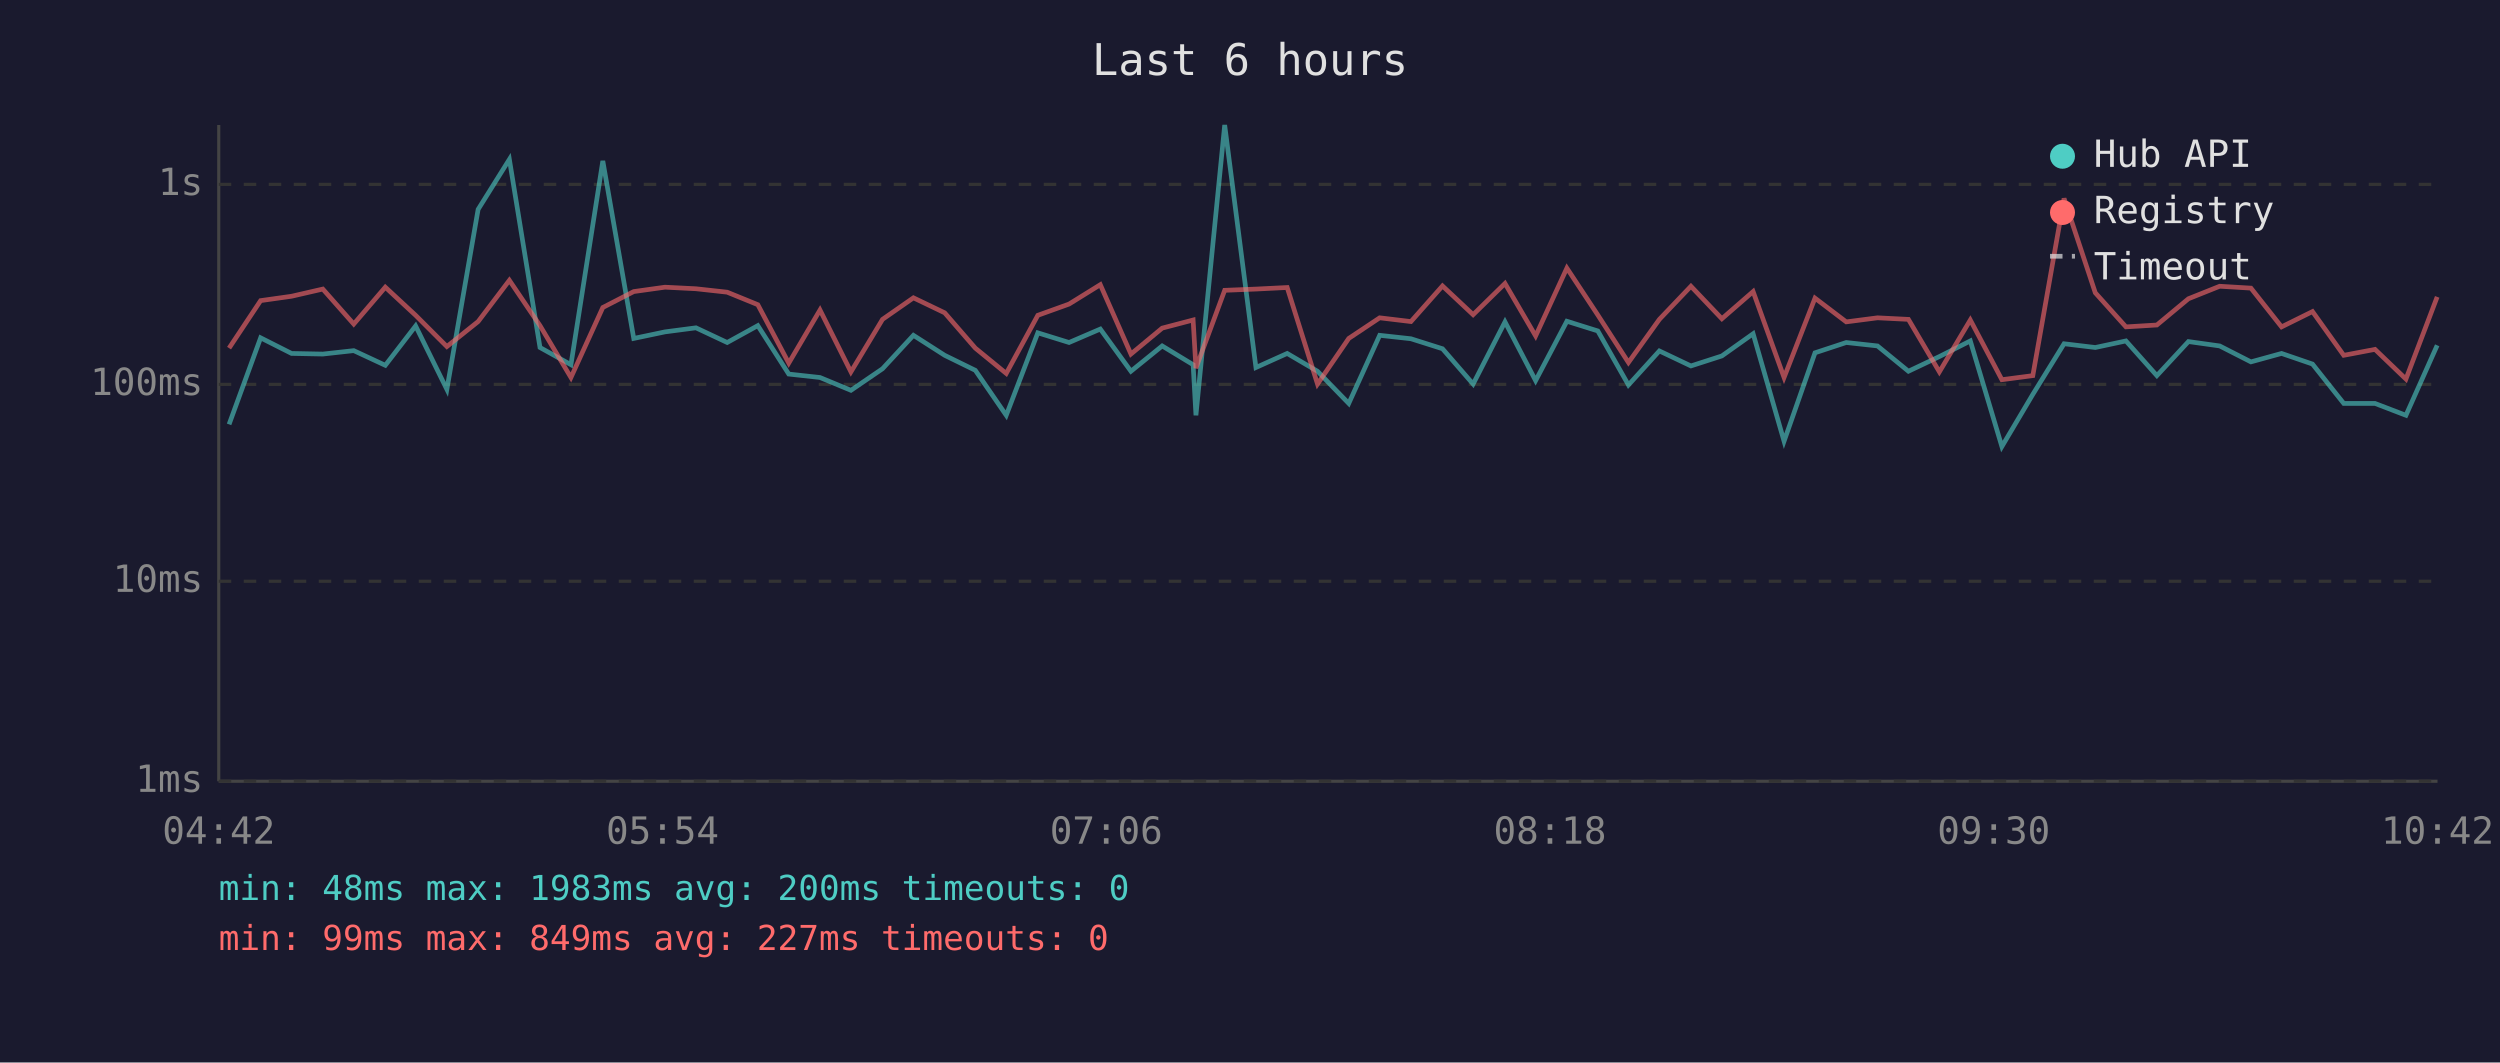
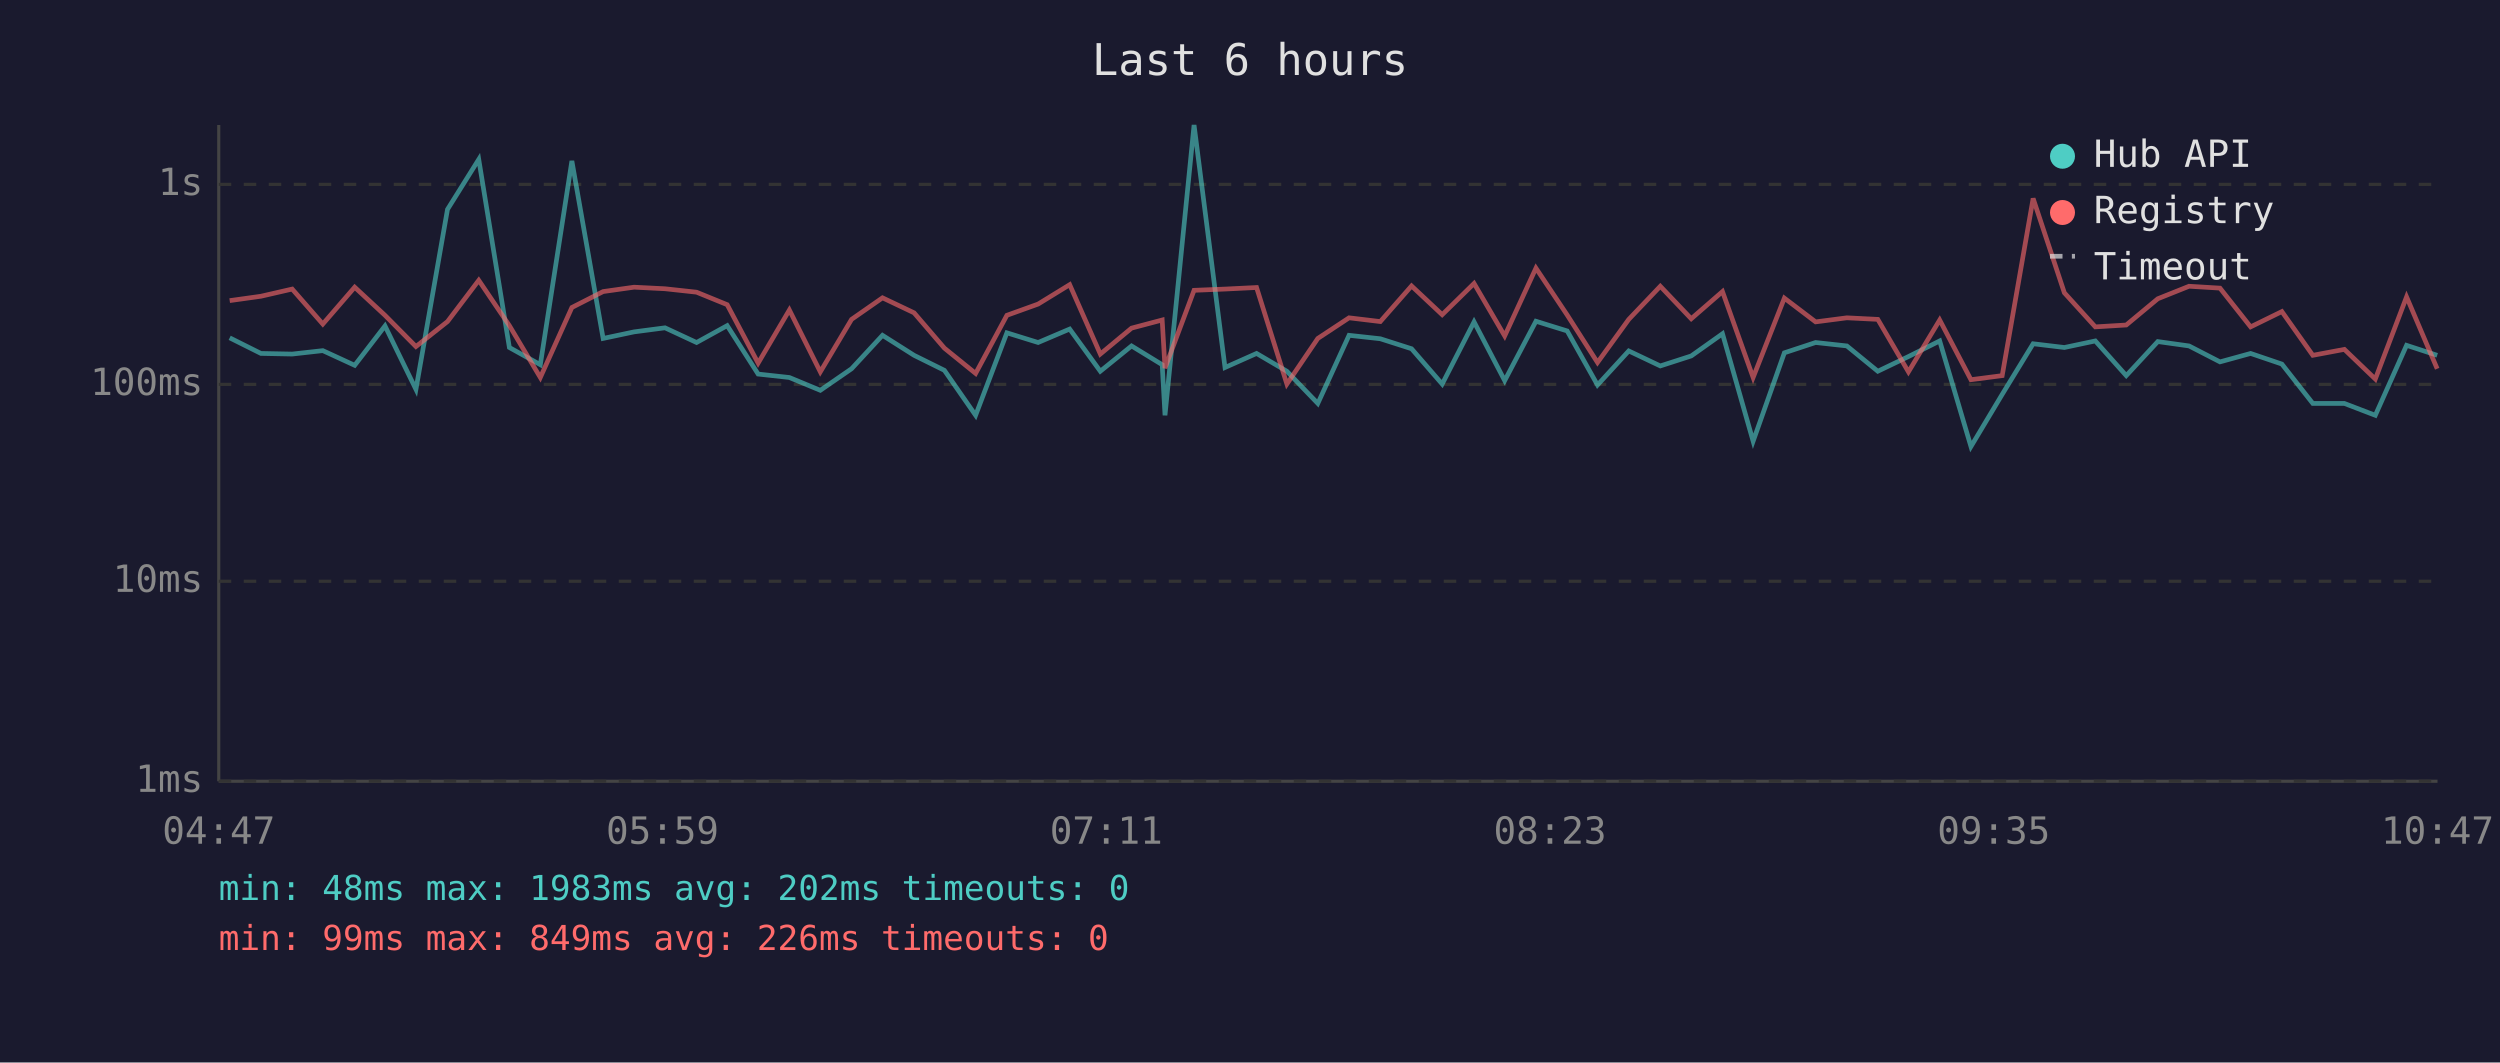
<svg xmlns="http://www.w3.org/2000/svg" viewBox="0 0 800 340" font-family="monospace" font-size="12">
  <rect width="800" height="340" fill="#1a1a2e" />
  <text x="400" y="24" fill="#e0e0e0" font-size="14" text-anchor="middle">Last 6 hours</text>
  <line x1="70" y1="40" x2="70" y2="250" stroke="#444" stroke-width="1" />
  <line x1="70" y1="250" x2="780" y2="250" stroke="#444" stroke-width="1" />
  <line x1="70" y1="250" x2="780" y2="250" stroke="#333" stroke-width="1" stroke-dasharray="4" />
  <text x="65" y="250" fill="#888" text-anchor="end" dominant-baseline="middle">1ms</text>
  <line x1="70" y1="186" x2="780" y2="186" stroke="#333" stroke-width="1" stroke-dasharray="4" />
  <text x="65" y="186" fill="#888" text-anchor="end" dominant-baseline="middle">10ms</text>
  <line x1="70" y1="123" x2="780" y2="123" stroke="#333" stroke-width="1" stroke-dasharray="4" />
  <text x="65" y="123" fill="#888" text-anchor="end" dominant-baseline="middle">100ms</text>
  <line x1="70" y1="59" x2="780" y2="59" stroke="#333" stroke-width="1" stroke-dasharray="4" />
  <text x="65" y="59" fill="#888" text-anchor="end" dominant-baseline="middle">1s</text>
-   <text x="70" y="270" fill="#888" text-anchor="middle">04:42</text>
-   <text x="212" y="270" fill="#888" text-anchor="middle">05:54</text>
-   <text x="354" y="270" fill="#888" text-anchor="middle">07:06</text>
-   <text x="496" y="270" fill="#888" text-anchor="middle">08:18</text>
-   <text x="638" y="270" fill="#888" text-anchor="middle">09:30</text>
-   <text x="780" y="270" fill="#888" text-anchor="middle">10:42</text>
-   <polyline points="73.3,135.8 83.4,108.1 93.3,113.1 103.3,113.3 113.2,112.2 123.3,116.9 133.0,104.3 143.0,124.6 153.0,67.0 163.0,51.0 172.8,111.2 182.7,116.7 192.9,51.5 202.8,108.3 212.8,106.2 222.7,104.9 232.7,109.6 242.5,104.2 252.4,119.7 262.4,120.8 272.3,124.9 282.4,118.0 292.3,107.3 302.3,113.7 312.1,118.5 322.0,132.9 332.1,106.5 342.1,109.6 352.1,105.3 361.9,118.8 371.9,110.7 381.8,116.7 382.7,132.9 391.9,40.0 401.9,117.6 411.9,113.1 421.6,118.8 431.6,129.1 441.5,107.3 451.5,108.4 461.6,111.6 471.4,122.9 481.6,103.0 491.4,121.8 501.4,102.8 511.3,105.9 521.1,123.2 531.0,112.3 541.1,117.1 551.0,113.9 561.0,106.8 570.9,141.2 580.8,112.9 590.8,109.6 600.8,110.7 610.7,118.8 620.6,114.1 630.5,109.1 640.6,142.9 650.5,126.2 660.5,110.0 670.5,111.2 680.3,109.1 690.2,120.2 700.3,109.3 710.3,110.7 720.3,115.8 730.1,113.1 740.0,116.5 750.0,129.1 760.0,129.1 769.9,132.9 779.9,110.5" fill="none" stroke="#4ecdc4" stroke-width="1.5" opacity="0.6" />
-   <polyline points="73.3,111.4 83.4,96.2 93.3,94.8 103.3,92.5 113.2,103.7 123.3,91.9 133.0,100.9 143.0,110.9 153.0,102.9 163.0,89.7 172.8,104.2 182.7,120.8 192.9,98.4 202.8,93.3 212.8,91.9 222.7,92.4 232.7,93.5 242.5,97.5 252.4,116.2 262.4,99.2 272.3,119.0 282.4,102.2 292.3,95.3 302.3,100.1 312.1,111.4 322.0,119.5 332.1,100.9 342.1,97.3 352.1,91.1 361.9,113.3 371.9,105.0 381.8,102.4 382.7,117.8 391.9,92.9 401.9,92.5 411.9,92.0 421.6,122.9 431.6,108.3 441.5,101.7 451.5,102.9 461.6,91.5 471.4,100.7 481.6,90.7 491.4,107.5 501.4,85.8 511.3,100.8 521.1,116.0 531.0,102.2 541.1,91.6 551.0,102.0 561.0,93.3 570.9,120.8 580.8,95.4 590.8,103.0 600.8,101.7 610.7,102.2 620.6,119.0 630.5,102.4 640.6,121.5 650.5,120.2 660.5,63.5 670.5,93.7 680.3,104.6 690.2,104.0 700.3,95.6 710.3,91.6 720.3,92.2 730.1,104.6 740.0,99.7 750.0,113.7 760.0,111.8 769.9,121.3 779.9,95.0" fill="none" stroke="#ff6b6b" stroke-width="1.5" opacity="0.6" />
+   <text x="70" y="270" fill="#888" text-anchor="middle">04:47</text>
+   <text x="212" y="270" fill="#888" text-anchor="middle">05:59</text>
+   <text x="354" y="270" fill="#888" text-anchor="middle">07:11</text>
+   <text x="496" y="270" fill="#888" text-anchor="middle">08:23</text>
+   <text x="638" y="270" fill="#888" text-anchor="middle">09:35</text>
+   <text x="780" y="270" fill="#888" text-anchor="middle">10:47</text>
+   <polyline points="73.5,108.1 83.5,113.1 93.5,113.3 103.3,112.2 113.5,116.9 123.2,104.3 133.1,124.6 143.2,67.0 153.2,51.0 163.0,111.2 172.9,116.7 183.0,51.5 193.0,108.3 202.9,106.2 212.8,104.9 222.9,109.6 232.7,104.2 242.6,119.7 252.6,120.8 262.5,124.9 272.5,118.0 282.4,107.3 292.5,113.7 302.2,118.5 312.2,132.9 322.2,106.5 332.2,109.6 342.3,105.3 352.1,118.8 362.1,110.7 371.9,116.7 372.8,132.9 382.1,40.0 392.0,117.6 402.1,113.1 411.8,118.8 421.7,129.1 431.7,107.3 441.7,108.4 451.7,111.6 461.5,122.9 471.7,103.0 481.5,121.8 491.5,102.8 501.5,105.9 511.2,123.2 521.2,112.3 531.3,117.1 541.2,113.9 551.2,106.8 561.0,141.2 571.0,112.9 581.0,109.6 591.0,110.7 600.9,118.8 610.7,114.1 620.7,109.1 630.7,142.9 640.7,126.2 650.6,110.0 660.6,111.2 670.5,109.1 680.4,120.2 690.5,109.3 700.5,110.7 710.4,115.8 720.2,113.1 730.2,116.5 740.1,129.1 750.2,129.1 760.1,132.9 770.1,110.5 779.9,113.7" fill="none" stroke="#4ecdc4" stroke-width="1.5" opacity="0.6" />
+   <polyline points="73.5,96.2 83.5,94.8 93.5,92.5 103.3,103.7 113.5,91.9 123.2,100.9 133.1,110.9 143.2,102.9 153.2,89.7 163.0,104.2 172.9,120.8 183.0,98.4 193.0,93.3 202.9,91.9 212.8,92.4 222.9,93.5 232.7,97.5 242.6,116.2 252.6,99.2 262.5,119.0 272.5,102.2 282.4,95.3 292.5,100.1 302.2,111.4 312.2,119.5 322.2,100.9 332.2,97.3 342.3,91.1 352.1,113.3 362.1,105.0 371.9,102.4 372.8,117.8 382.1,92.9 392.0,92.5 402.1,92.0 411.8,122.9 421.7,108.3 431.7,101.7 441.7,102.9 451.7,91.5 461.5,100.7 471.7,90.7 481.5,107.5 491.5,85.8 501.5,100.8 511.2,116.0 521.2,102.2 531.3,91.6 541.2,102.0 551.2,93.3 561.0,120.8 571.0,95.4 581.0,103.0 591.0,101.7 600.9,102.2 610.7,119.0 620.7,102.4 630.7,121.5 640.7,120.2 650.6,63.5 660.6,93.7 670.5,104.6 680.4,104.0 690.5,95.6 700.5,91.6 710.4,92.2 720.2,104.6 730.2,99.7 740.1,113.7 750.2,111.8 760.1,121.3 770.1,95.0 779.9,118.0" fill="none" stroke="#ff6b6b" stroke-width="1.5" opacity="0.6" />
  <circle cx="660" cy="50" r="4" fill="#4ecdc4" />
  <text x="670" y="50" fill="#e0e0e0" dominant-baseline="middle">Hub API</text>
  <circle cx="660" cy="68" r="4" fill="#ff6b6b" />
  <text x="670" y="68" fill="#e0e0e0" dominant-baseline="middle">Registry</text>
  <line x1="656" y1="82" x2="664" y2="82" stroke="#e0e0e0" stroke-width="1.5" stroke-dasharray="4,3" opacity="0.7" />
  <text x="670" y="86" fill="#e0e0e0" dominant-baseline="middle">Timeout</text>
-   <text x="70" y="288" fill="#4ecdc4" font-size="11">min: 48ms  max: 1983ms  avg: 200ms  timeouts: 0</text>
-   <text x="70" y="304" fill="#ff6b6b" font-size="11">min: 99ms  max: 849ms  avg: 227ms  timeouts: 0</text>
+   <text x="70" y="288" fill="#4ecdc4" font-size="11">min: 48ms  max: 1983ms  avg: 202ms  timeouts: 0</text>
+   <text x="70" y="304" fill="#ff6b6b" font-size="11">min: 99ms  max: 849ms  avg: 226ms  timeouts: 0</text>
</svg>
